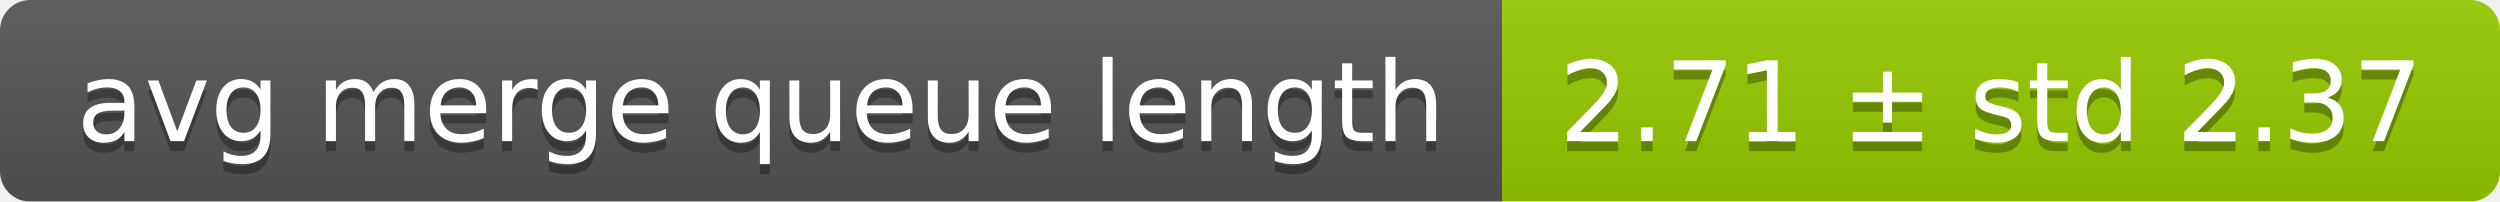
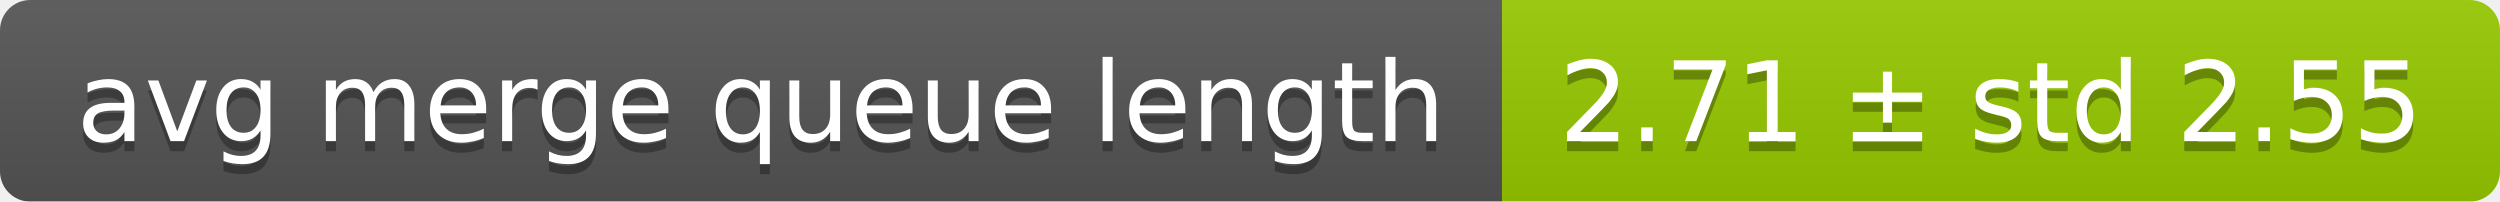
<svg xmlns="http://www.w3.org/2000/svg" width="248" height="20">
  <linearGradient id="smooth" x2="0" y2="100%">
    <stop offset="0" stop-color="#bbb" stop-opacity=".1" />
    <stop offset="1" stop-opacity=".1" />
  </linearGradient>
  <mask id="round">
    <rect width="248" height="20" rx="3" fill="#fff" />
  </mask>
  <g mask="url(#round)">
    <rect width="149" height="20" fill="#555" />
    <rect x="149" width="99" height="20" fill="#97ca00" />
    <rect width="248" height="20" fill="url(#smooth)" />
  </g>
  <g fill="#fff" text-anchor="middle" font-family="DejaVu Sans,Verdana,Geneva,sans-serif" font-size="11">
    <text x="75.5" y="15" fill="#010101" fill-opacity=".3">avg merge queue length</text>
    <text x="75.5" y="14">avg merge queue length</text>
-     <text x="197.5" y="15" fill="#010101" fill-opacity=".3">2.71 ± std 2.37</text>
-     <text x="197.5" y="14">2.71 ± std 2.37</text>
+     <text x="197.5" y="15" fill="#010101" fill-opacity=".3">2.71 ± std 2.55</text>
+     <text x="197.5" y="14">2.71 ± std 2.55</text>
  </g>
</svg>
